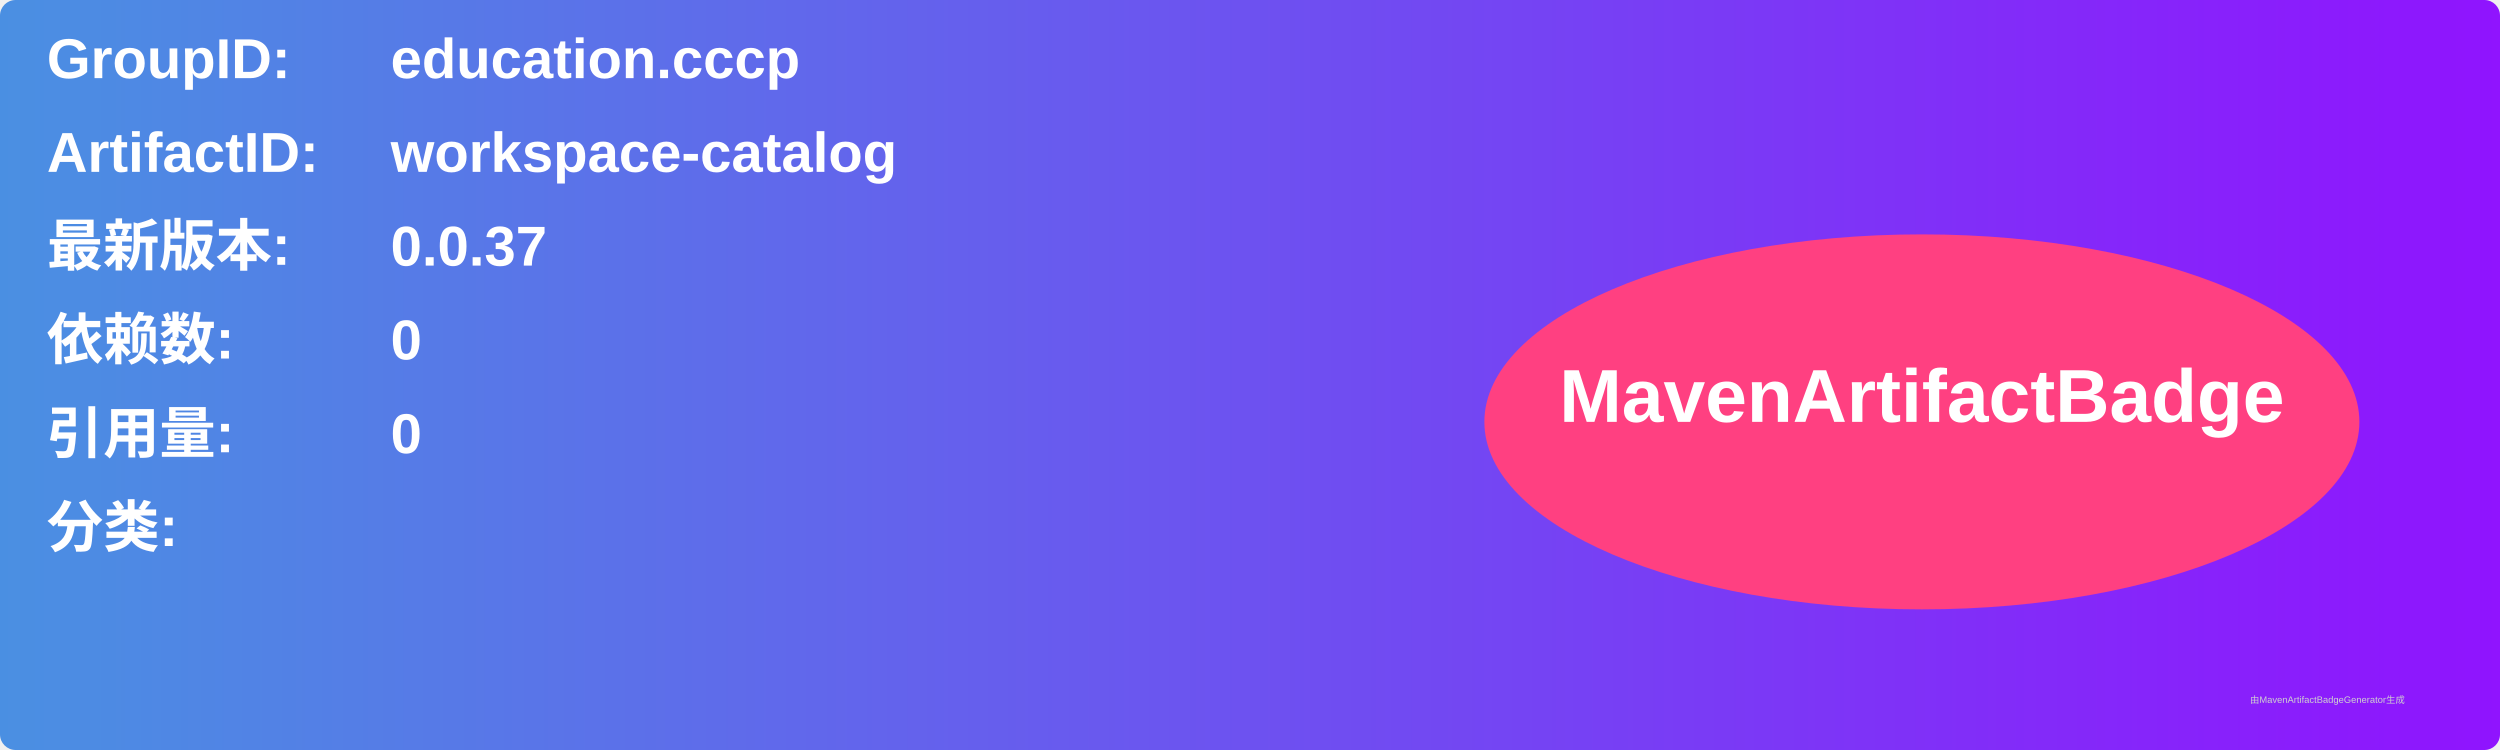
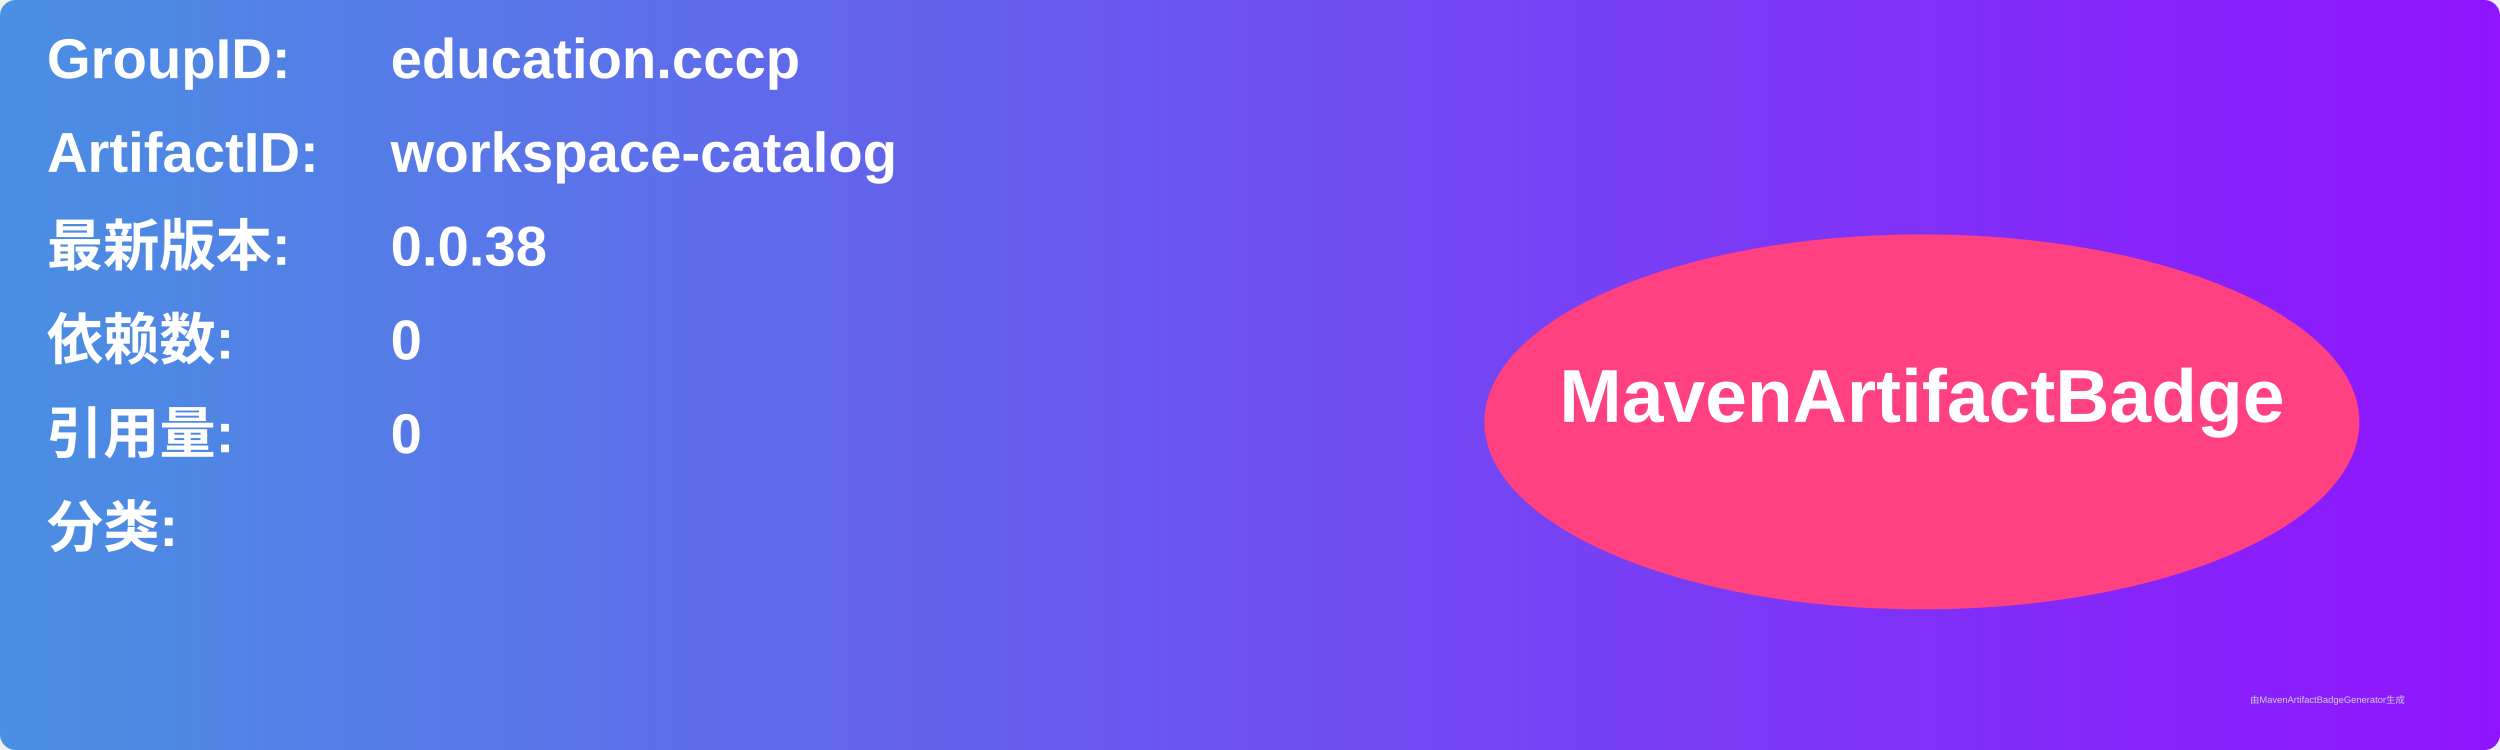
<svg xmlns="http://www.w3.org/2000/svg" width="800" height="240" viewBox="0 0 800 240">
  <linearGradient id="grad" x1="0%" y1="0%" x2="100%" y2="0%">
    <stop offset="0%" stop-color="#4a90e2" />
    <stop offset="100%" stop-color="#9013fe" />
  </linearGradient>
  <rect width="100%" height="100%" rx="5" ry="5" fill="url(#grad)" />
  <g transform="translate(15, 15)">
    <text x="0" y="10" font-family="Arial" font-size="18" fill="white" font-weight="bold" width="260">GroupID:</text>
    <text x="110" y="10" font-family="Arial" font-size="18" fill="white" font-weight="bold" width="460">education.cccp</text>
    <text x="0" y="40" font-family="Arial" font-size="18" fill="white" font-weight="bold" width="260">ArtifactID:</text>
    <text x="110" y="40" font-family="Arial" font-size="18" fill="white" font-weight="bold" width="460">workspace-catalog</text>
    <text x="0" y="70" font-family="Arial" font-size="18" fill="white" font-weight="bold">最新版本:</text>
    <text x="110" y="70" font-family="Arial" font-size="18" fill="white" font-weight="bold">
-       <tspan font-weight="bold">0.0.37</tspan>
+       <tspan font-weight="bold">0.0.38</tspan>
    </text>
    <text x="0" y="100" font-family="Arial" font-size="18" fill="white" font-weight="bold">依赖数: </text>
    <text x="110" y="100" font-family="Arial" font-size="18" fill="white">
      <tspan font-weight="bold">0</tspan>
    </text>
    <text x="0" y="130" font-family="Arial" font-size="18" fill="white" font-weight="bold">引用量: </text>
    <text x="110" y="130" font-family="Arial" font-size="18" fill="white">
      <tspan font-weight="bold">0</tspan>
    </text>
    <text x="0" y="160" font-family="Arial" font-size="18" fill="white" font-weight="bold">分类:</text>
    <text x="10" y="190" font-family="Arial" font-size="10" fill="white">
      <tspan font-weight="bold" />
    </text>
    <ellipse cx="600" cy="120" rx="140" ry="60" fill="#ff4081" />
    <text x="600" y="120" text-anchor="middle" font-family="Arial" font-size="24" fill="white" font-weight="bold">MavenArtifactBadge</text>
  </g>
  <text x="720" y="225" font-family="Arial" font-size="3" fill="#d0d0d0">由MavenArtifactBadgeGenerator生成</text>
</svg>
